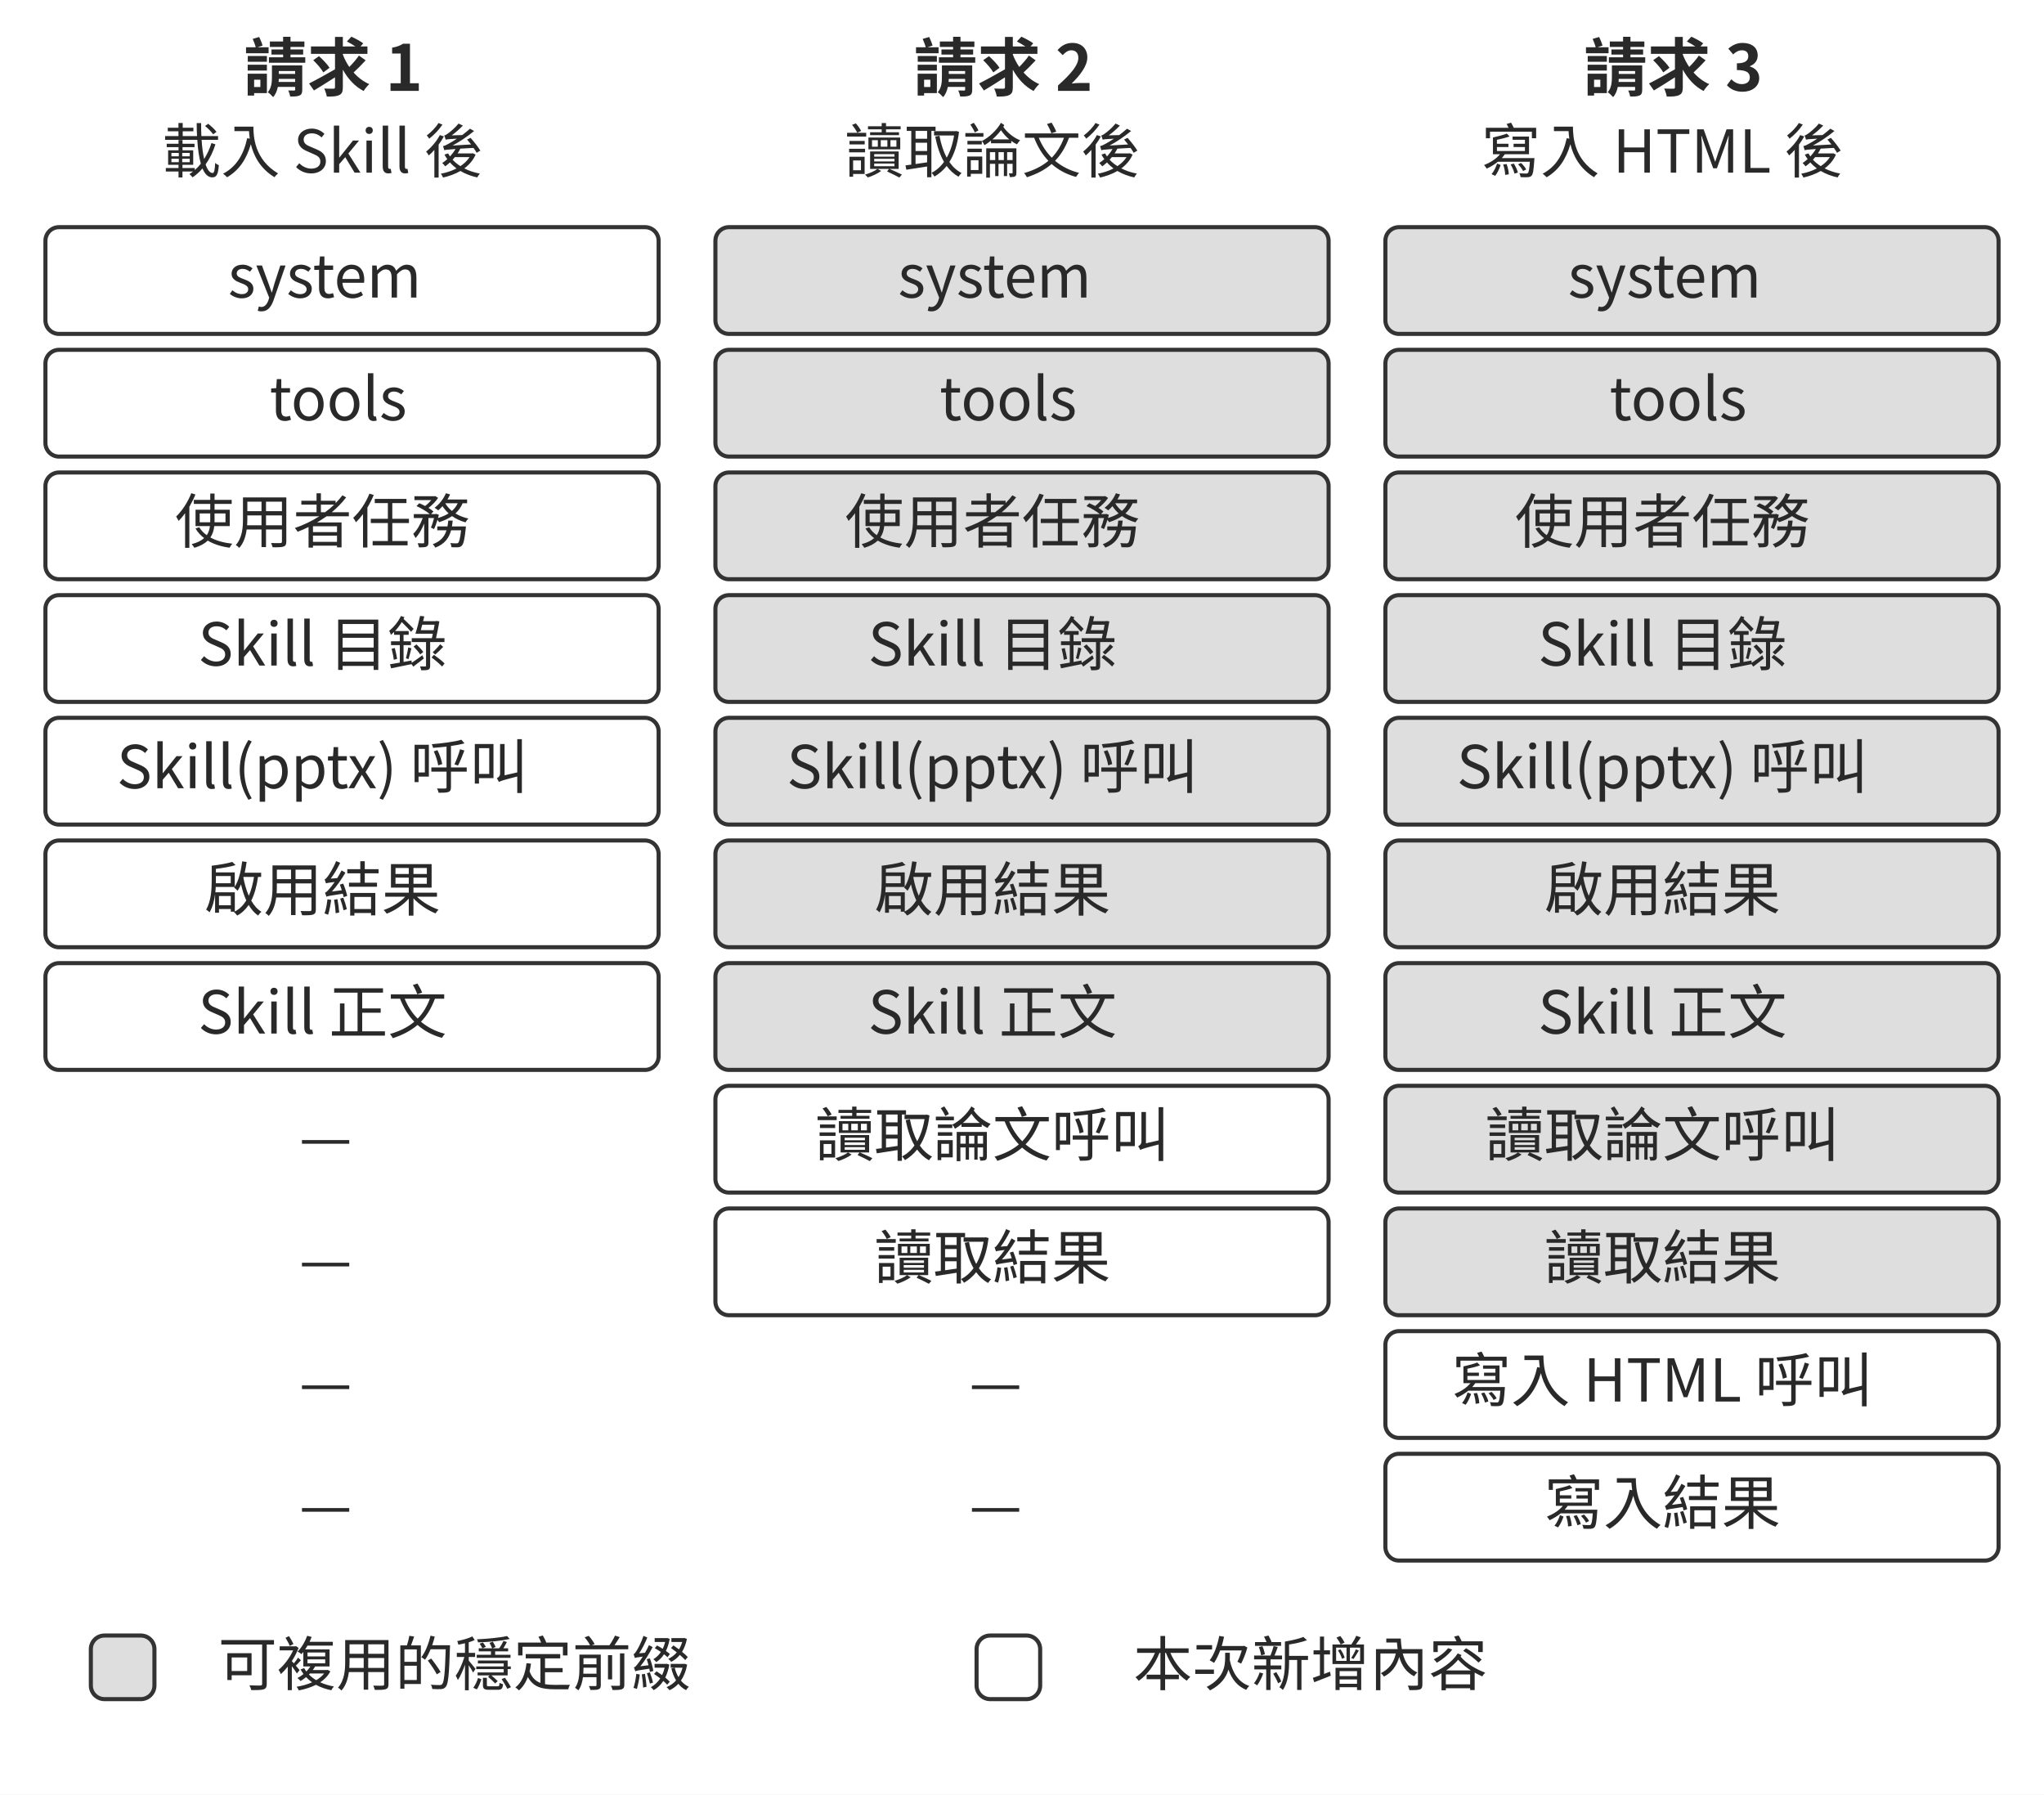
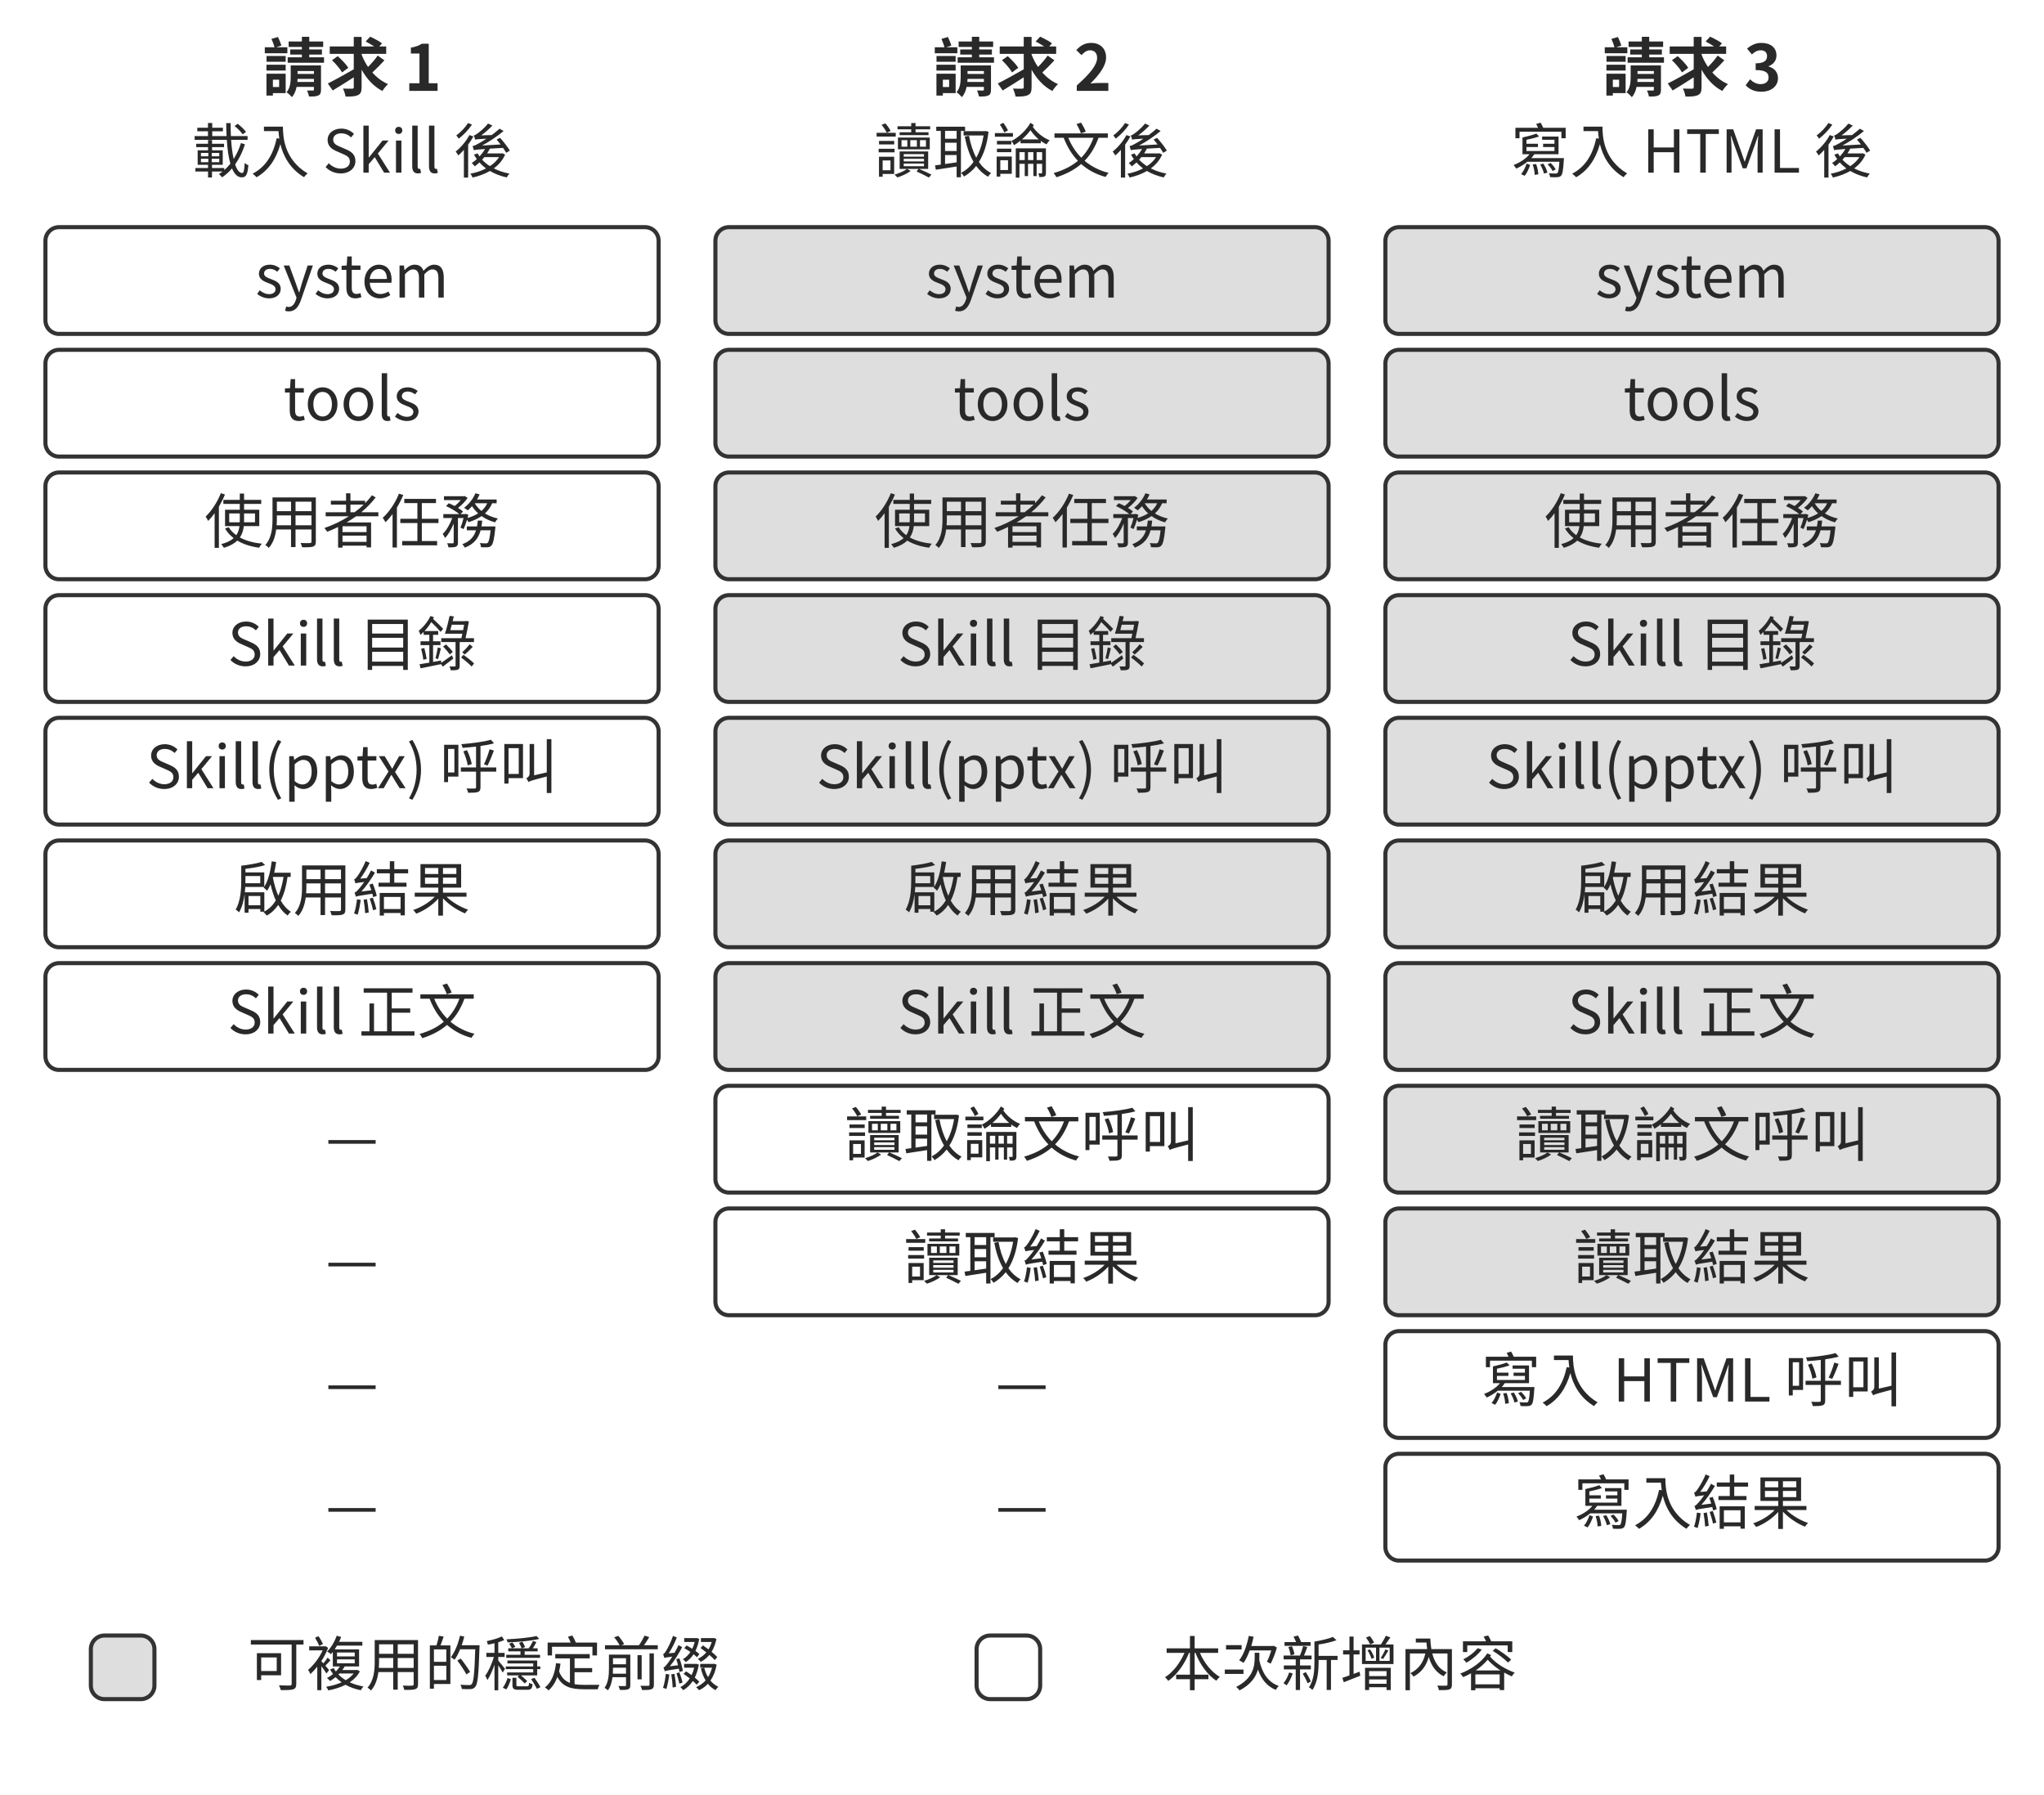
<svg xmlns="http://www.w3.org/2000/svg" width="106.000mm" height="93.044mm" viewBox="0 0 900 790" role="img" aria-labelledby="title desc">
  <defs>
    <marker id="arrow" viewBox="0 0 10 10" refX="9" refY="5" markerWidth="7" markerHeight="7" orient="auto-start-reverse">
      <path d="M0 0 L10 5 L0 10 Z" fill="#333333" />
    </marker>
  </defs>
  <rect width="900" height="790" fill="#ffffff" y="0" />
-   <text x="146.74" y="40" text-anchor="middle" font-family="&quot;Noto Sans CJK TC&quot;, &quot;Source Han Sans TC&quot;, &quot;PingFang TC&quot;, &quot;Microsoft JhengHei&quot;, sans-serif" font-size="28.0" font-weight="700" fill="#292929">請求 1</text>
-   <text x="142" y="76" text-anchor="middle" font-family="&quot;Noto Sans CJK TC&quot;, &quot;Source Han Sans TC&quot;, &quot;PingFang TC&quot;, &quot;Microsoft JhengHei&quot;, sans-serif" font-size="26.0" font-weight="400" fill="#292929">載入 Skill 後</text>
+   <text x="155" y="40" text-anchor="middle" font-family="&quot;Noto Sans CJK TC&quot;, &quot;Source Han Sans TC&quot;, &quot;PingFang TC&quot;, &quot;Microsoft JhengHei&quot;, sans-serif" font-size="28.0" font-weight="700" fill="#292929">請求 1</text>
+   <text x="155" y="76" text-anchor="middle" font-family="&quot;Noto Sans CJK TC&quot;, &quot;Source Han Sans TC&quot;, &quot;PingFang TC&quot;, &quot;Microsoft JhengHei&quot;, sans-serif" font-size="26.0" font-weight="400" fill="#292929">載入 Skill 後</text>
  <rect x="20" y="100" width="270" height="47" rx="6" fill="#ffffff" stroke="#333333" stroke-width="1.8" />
-   <text x="142.96" y="131" text-anchor="middle" font-family="&quot;Noto Sans CJK TC&quot;, &quot;Source Han Sans TC&quot;, &quot;PingFang TC&quot;, &quot;Microsoft JhengHei&quot;, sans-serif" font-size="26.0" font-weight="400" fill="#292929">system</text>
+   <text x="155" y="131" text-anchor="middle" font-family="&quot;Noto Sans CJK TC&quot;, &quot;Source Han Sans TC&quot;, &quot;PingFang TC&quot;, &quot;Microsoft JhengHei&quot;, sans-serif" font-size="26.0" font-weight="400" fill="#292929">system</text>
  <rect x="20" y="154" width="270" height="47" rx="6" fill="#ffffff" stroke="#333333" stroke-width="1.8" />
-   <text x="148.92" y="185" text-anchor="middle" font-family="&quot;Noto Sans CJK TC&quot;, &quot;Source Han Sans TC&quot;, &quot;PingFang TC&quot;, &quot;Microsoft JhengHei&quot;, sans-serif" font-size="26.0" font-weight="400" fill="#292929">tools</text>
+   <text x="155" y="185" text-anchor="middle" font-family="&quot;Noto Sans CJK TC&quot;, &quot;Source Han Sans TC&quot;, &quot;PingFang TC&quot;, &quot;Microsoft JhengHei&quot;, sans-serif" font-size="26.0" font-weight="400" fill="#292929">tools</text>
  <rect x="20" y="208" width="270" height="47" rx="6" fill="#ffffff" stroke="#333333" stroke-width="1.8" />
-   <text x="142" y="239" text-anchor="middle" font-family="&quot;Noto Sans CJK TC&quot;, &quot;Source Han Sans TC&quot;, &quot;PingFang TC&quot;, &quot;Microsoft JhengHei&quot;, sans-serif" font-size="26.0" font-weight="400" fill="#292929">使用者任務</text>
+   <text x="155" y="239" text-anchor="middle" font-family="&quot;Noto Sans CJK TC&quot;, &quot;Source Han Sans TC&quot;, &quot;PingFang TC&quot;, &quot;Microsoft JhengHei&quot;, sans-serif" font-size="26.0" font-weight="400" fill="#292929">使用者任務</text>
  <rect x="20" y="262" width="270" height="47" rx="6" fill="#ffffff" stroke="#333333" stroke-width="1.8" />
-   <text x="142" y="293" text-anchor="middle" font-family="&quot;Noto Sans CJK TC&quot;, &quot;Source Han Sans TC&quot;, &quot;PingFang TC&quot;, &quot;Microsoft JhengHei&quot;, sans-serif" font-size="26.0" font-weight="400" fill="#292929">Skill 目錄</text>
+   <text x="155" y="293" text-anchor="middle" font-family="&quot;Noto Sans CJK TC&quot;, &quot;Source Han Sans TC&quot;, &quot;PingFang TC&quot;, &quot;Microsoft JhengHei&quot;, sans-serif" font-size="26.0" font-weight="400" fill="#292929">Skill 目錄</text>
  <rect x="20" y="316" width="270" height="47" rx="6" fill="#ffffff" stroke="#333333" stroke-width="1.8" />
-   <text x="142" y="347" text-anchor="middle" font-family="&quot;Noto Sans CJK TC&quot;, &quot;Source Han Sans TC&quot;, &quot;PingFang TC&quot;, &quot;Microsoft JhengHei&quot;, sans-serif" font-size="26.0" font-weight="400" fill="#292929">Skill(pptx) 呼叫</text>
+   <text x="155" y="347" text-anchor="middle" font-family="&quot;Noto Sans CJK TC&quot;, &quot;Source Han Sans TC&quot;, &quot;PingFang TC&quot;, &quot;Microsoft JhengHei&quot;, sans-serif" font-size="26.0" font-weight="400" fill="#292929">Skill(pptx) 呼叫</text>
  <rect x="20" y="370" width="270" height="47" rx="6" fill="#ffffff" stroke="#333333" stroke-width="1.8" />
-   <text x="142" y="401" text-anchor="middle" font-family="&quot;Noto Sans CJK TC&quot;, &quot;Source Han Sans TC&quot;, &quot;PingFang TC&quot;, &quot;Microsoft JhengHei&quot;, sans-serif" font-size="26.0" font-weight="400" fill="#292929">啟用結果</text>
+   <text x="155" y="401" text-anchor="middle" font-family="&quot;Noto Sans CJK TC&quot;, &quot;Source Han Sans TC&quot;, &quot;PingFang TC&quot;, &quot;Microsoft JhengHei&quot;, sans-serif" font-size="26.0" font-weight="400" fill="#292929">啟用結果</text>
  <rect x="20" y="424" width="270" height="47" rx="6" fill="#ffffff" stroke="#333333" stroke-width="1.8" />
-   <text x="142" y="455" text-anchor="middle" font-family="&quot;Noto Sans CJK TC&quot;, &quot;Source Han Sans TC&quot;, &quot;PingFang TC&quot;, &quot;Microsoft JhengHei&quot;, sans-serif" font-size="26.0" font-weight="400" fill="#292929">Skill 正文</text>
-   <text x="143.38" y="510" text-anchor="middle" font-family="&quot;Noto Sans CJK TC&quot;, &quot;Source Han Sans TC&quot;, &quot;PingFang TC&quot;, &quot;Microsoft JhengHei&quot;, sans-serif" font-size="26.0" font-weight="400" fill="#292929">—</text>
-   <text x="143.38" y="564" text-anchor="middle" font-family="&quot;Noto Sans CJK TC&quot;, &quot;Source Han Sans TC&quot;, &quot;PingFang TC&quot;, &quot;Microsoft JhengHei&quot;, sans-serif" font-size="26.0" font-weight="400" fill="#292929">—</text>
-   <text x="143.38" y="618" text-anchor="middle" font-family="&quot;Noto Sans CJK TC&quot;, &quot;Source Han Sans TC&quot;, &quot;PingFang TC&quot;, &quot;Microsoft JhengHei&quot;, sans-serif" font-size="26.0" font-weight="400" fill="#292929">—</text>
-   <text x="143.38" y="672" text-anchor="middle" font-family="&quot;Noto Sans CJK TC&quot;, &quot;Source Han Sans TC&quot;, &quot;PingFang TC&quot;, &quot;Microsoft JhengHei&quot;, sans-serif" font-size="26.0" font-weight="400" fill="#292929">—</text>
-   <text x="441.74" y="40" text-anchor="middle" font-family="&quot;Noto Sans CJK TC&quot;, &quot;Source Han Sans TC&quot;, &quot;PingFang TC&quot;, &quot;Microsoft JhengHei&quot;, sans-serif" font-size="28.0" font-weight="700" fill="#292929">請求 2</text>
-   <text x="437" y="76" text-anchor="middle" font-family="&quot;Noto Sans CJK TC&quot;, &quot;Source Han Sans TC&quot;, &quot;PingFang TC&quot;, &quot;Microsoft JhengHei&quot;, sans-serif" font-size="26.0" font-weight="400" fill="#292929">讀取論文後</text>
+   <text x="155" y="455" text-anchor="middle" font-family="&quot;Noto Sans CJK TC&quot;, &quot;Source Han Sans TC&quot;, &quot;PingFang TC&quot;, &quot;Microsoft JhengHei&quot;, sans-serif" font-size="26.0" font-weight="400" fill="#292929">Skill 正文</text>
+   <text x="155" y="510" text-anchor="middle" font-family="&quot;Noto Sans CJK TC&quot;, &quot;Source Han Sans TC&quot;, &quot;PingFang TC&quot;, &quot;Microsoft JhengHei&quot;, sans-serif" font-size="26.0" font-weight="400" fill="#292929">—</text>
+   <text x="155" y="564" text-anchor="middle" font-family="&quot;Noto Sans CJK TC&quot;, &quot;Source Han Sans TC&quot;, &quot;PingFang TC&quot;, &quot;Microsoft JhengHei&quot;, sans-serif" font-size="26.0" font-weight="400" fill="#292929">—</text>
+   <text x="155" y="618" text-anchor="middle" font-family="&quot;Noto Sans CJK TC&quot;, &quot;Source Han Sans TC&quot;, &quot;PingFang TC&quot;, &quot;Microsoft JhengHei&quot;, sans-serif" font-size="26.0" font-weight="400" fill="#292929">—</text>
+   <text x="155" y="672" text-anchor="middle" font-family="&quot;Noto Sans CJK TC&quot;, &quot;Source Han Sans TC&quot;, &quot;PingFang TC&quot;, &quot;Microsoft JhengHei&quot;, sans-serif" font-size="26.0" font-weight="400" fill="#292929">—</text>
+   <text x="450" y="40" text-anchor="middle" font-family="&quot;Noto Sans CJK TC&quot;, &quot;Source Han Sans TC&quot;, &quot;PingFang TC&quot;, &quot;Microsoft JhengHei&quot;, sans-serif" font-size="28.0" font-weight="700" fill="#292929">請求 2</text>
+   <text x="450" y="76" text-anchor="middle" font-family="&quot;Noto Sans CJK TC&quot;, &quot;Source Han Sans TC&quot;, &quot;PingFang TC&quot;, &quot;Microsoft JhengHei&quot;, sans-serif" font-size="26.0" font-weight="400" fill="#292929">讀取論文後</text>
  <rect x="315" y="100" width="270" height="47" rx="6" fill="#dedede" stroke="#333333" stroke-width="1.8" />
-   <text x="437.96" y="131" text-anchor="middle" font-family="&quot;Noto Sans CJK TC&quot;, &quot;Source Han Sans TC&quot;, &quot;PingFang TC&quot;, &quot;Microsoft JhengHei&quot;, sans-serif" font-size="26.0" font-weight="400" fill="#292929">system</text>
+   <text x="450" y="131" text-anchor="middle" font-family="&quot;Noto Sans CJK TC&quot;, &quot;Source Han Sans TC&quot;, &quot;PingFang TC&quot;, &quot;Microsoft JhengHei&quot;, sans-serif" font-size="26.0" font-weight="400" fill="#292929">system</text>
  <rect x="315" y="154" width="270" height="47" rx="6" fill="#dedede" stroke="#333333" stroke-width="1.8" />
-   <text x="443.92" y="185" text-anchor="middle" font-family="&quot;Noto Sans CJK TC&quot;, &quot;Source Han Sans TC&quot;, &quot;PingFang TC&quot;, &quot;Microsoft JhengHei&quot;, sans-serif" font-size="26.0" font-weight="400" fill="#292929">tools</text>
+   <text x="450" y="185" text-anchor="middle" font-family="&quot;Noto Sans CJK TC&quot;, &quot;Source Han Sans TC&quot;, &quot;PingFang TC&quot;, &quot;Microsoft JhengHei&quot;, sans-serif" font-size="26.0" font-weight="400" fill="#292929">tools</text>
  <rect x="315" y="208" width="270" height="47" rx="6" fill="#dedede" stroke="#333333" stroke-width="1.8" />
-   <text x="437" y="239" text-anchor="middle" font-family="&quot;Noto Sans CJK TC&quot;, &quot;Source Han Sans TC&quot;, &quot;PingFang TC&quot;, &quot;Microsoft JhengHei&quot;, sans-serif" font-size="26.0" font-weight="400" fill="#292929">使用者任務</text>
+   <text x="450" y="239" text-anchor="middle" font-family="&quot;Noto Sans CJK TC&quot;, &quot;Source Han Sans TC&quot;, &quot;PingFang TC&quot;, &quot;Microsoft JhengHei&quot;, sans-serif" font-size="26.0" font-weight="400" fill="#292929">使用者任務</text>
  <rect x="315" y="262" width="270" height="47" rx="6" fill="#dedede" stroke="#333333" stroke-width="1.8" />
-   <text x="437" y="293" text-anchor="middle" font-family="&quot;Noto Sans CJK TC&quot;, &quot;Source Han Sans TC&quot;, &quot;PingFang TC&quot;, &quot;Microsoft JhengHei&quot;, sans-serif" font-size="26.0" font-weight="400" fill="#292929">Skill 目錄</text>
+   <text x="450" y="293" text-anchor="middle" font-family="&quot;Noto Sans CJK TC&quot;, &quot;Source Han Sans TC&quot;, &quot;PingFang TC&quot;, &quot;Microsoft JhengHei&quot;, sans-serif" font-size="26.0" font-weight="400" fill="#292929">Skill 目錄</text>
  <rect x="315" y="316" width="270" height="47" rx="6" fill="#dedede" stroke="#333333" stroke-width="1.8" />
-   <text x="437" y="347" text-anchor="middle" font-family="&quot;Noto Sans CJK TC&quot;, &quot;Source Han Sans TC&quot;, &quot;PingFang TC&quot;, &quot;Microsoft JhengHei&quot;, sans-serif" font-size="26.0" font-weight="400" fill="#292929">Skill(pptx) 呼叫</text>
+   <text x="450" y="347" text-anchor="middle" font-family="&quot;Noto Sans CJK TC&quot;, &quot;Source Han Sans TC&quot;, &quot;PingFang TC&quot;, &quot;Microsoft JhengHei&quot;, sans-serif" font-size="26.0" font-weight="400" fill="#292929">Skill(pptx) 呼叫</text>
  <rect x="315" y="370" width="270" height="47" rx="6" fill="#dedede" stroke="#333333" stroke-width="1.8" />
-   <text x="437" y="401" text-anchor="middle" font-family="&quot;Noto Sans CJK TC&quot;, &quot;Source Han Sans TC&quot;, &quot;PingFang TC&quot;, &quot;Microsoft JhengHei&quot;, sans-serif" font-size="26.0" font-weight="400" fill="#292929">啟用結果</text>
+   <text x="450" y="401" text-anchor="middle" font-family="&quot;Noto Sans CJK TC&quot;, &quot;Source Han Sans TC&quot;, &quot;PingFang TC&quot;, &quot;Microsoft JhengHei&quot;, sans-serif" font-size="26.0" font-weight="400" fill="#292929">啟用結果</text>
  <rect x="315" y="424" width="270" height="47" rx="6" fill="#dedede" stroke="#333333" stroke-width="1.8" />
-   <text x="437" y="455" text-anchor="middle" font-family="&quot;Noto Sans CJK TC&quot;, &quot;Source Han Sans TC&quot;, &quot;PingFang TC&quot;, &quot;Microsoft JhengHei&quot;, sans-serif" font-size="26.0" font-weight="400" fill="#292929">Skill 正文</text>
+   <text x="450" y="455" text-anchor="middle" font-family="&quot;Noto Sans CJK TC&quot;, &quot;Source Han Sans TC&quot;, &quot;PingFang TC&quot;, &quot;Microsoft JhengHei&quot;, sans-serif" font-size="26.0" font-weight="400" fill="#292929">Skill 正文</text>
  <rect x="315" y="478" width="270" height="47" rx="6" fill="#ffffff" stroke="#333333" stroke-width="1.8" />
-   <text x="437" y="509" text-anchor="middle" font-family="&quot;Noto Sans CJK TC&quot;, &quot;Source Han Sans TC&quot;, &quot;PingFang TC&quot;, &quot;Microsoft JhengHei&quot;, sans-serif" font-size="26.0" font-weight="400" fill="#292929">讀取論文呼叫</text>
+   <text x="450" y="509" text-anchor="middle" font-family="&quot;Noto Sans CJK TC&quot;, &quot;Source Han Sans TC&quot;, &quot;PingFang TC&quot;, &quot;Microsoft JhengHei&quot;, sans-serif" font-size="26.0" font-weight="400" fill="#292929">讀取論文呼叫</text>
  <rect x="315" y="532" width="270" height="47" rx="6" fill="#ffffff" stroke="#333333" stroke-width="1.8" />
-   <text x="437" y="563" text-anchor="middle" font-family="&quot;Noto Sans CJK TC&quot;, &quot;Source Han Sans TC&quot;, &quot;PingFang TC&quot;, &quot;Microsoft JhengHei&quot;, sans-serif" font-size="26.0" font-weight="400" fill="#292929">讀取結果</text>
-   <text x="438.38" y="618" text-anchor="middle" font-family="&quot;Noto Sans CJK TC&quot;, &quot;Source Han Sans TC&quot;, &quot;PingFang TC&quot;, &quot;Microsoft JhengHei&quot;, sans-serif" font-size="26.0" font-weight="400" fill="#292929">—</text>
-   <text x="438.38" y="672" text-anchor="middle" font-family="&quot;Noto Sans CJK TC&quot;, &quot;Source Han Sans TC&quot;, &quot;PingFang TC&quot;, &quot;Microsoft JhengHei&quot;, sans-serif" font-size="26.0" font-weight="400" fill="#292929">—</text>
-   <text x="736.74" y="40" text-anchor="middle" font-family="&quot;Noto Sans CJK TC&quot;, &quot;Source Han Sans TC&quot;, &quot;PingFang TC&quot;, &quot;Microsoft JhengHei&quot;, sans-serif" font-size="28.0" font-weight="700" fill="#292929">請求 3</text>
-   <text x="732" y="76" text-anchor="middle" font-family="&quot;Noto Sans CJK TC&quot;, &quot;Source Han Sans TC&quot;, &quot;PingFang TC&quot;, &quot;Microsoft JhengHei&quot;, sans-serif" font-size="26.0" font-weight="400" fill="#292929">寫入 HTML 後</text>
+   <text x="450" y="563" text-anchor="middle" font-family="&quot;Noto Sans CJK TC&quot;, &quot;Source Han Sans TC&quot;, &quot;PingFang TC&quot;, &quot;Microsoft JhengHei&quot;, sans-serif" font-size="26.0" font-weight="400" fill="#292929">讀取結果</text>
+   <text x="450" y="618" text-anchor="middle" font-family="&quot;Noto Sans CJK TC&quot;, &quot;Source Han Sans TC&quot;, &quot;PingFang TC&quot;, &quot;Microsoft JhengHei&quot;, sans-serif" font-size="26.0" font-weight="400" fill="#292929">—</text>
+   <text x="450" y="672" text-anchor="middle" font-family="&quot;Noto Sans CJK TC&quot;, &quot;Source Han Sans TC&quot;, &quot;PingFang TC&quot;, &quot;Microsoft JhengHei&quot;, sans-serif" font-size="26.0" font-weight="400" fill="#292929">—</text>
+   <text x="745" y="40" text-anchor="middle" font-family="&quot;Noto Sans CJK TC&quot;, &quot;Source Han Sans TC&quot;, &quot;PingFang TC&quot;, &quot;Microsoft JhengHei&quot;, sans-serif" font-size="28.0" font-weight="700" fill="#292929">請求 3</text>
+   <text x="745" y="76" text-anchor="middle" font-family="&quot;Noto Sans CJK TC&quot;, &quot;Source Han Sans TC&quot;, &quot;PingFang TC&quot;, &quot;Microsoft JhengHei&quot;, sans-serif" font-size="26.0" font-weight="400" fill="#292929">寫入 HTML 後</text>
  <rect x="610" y="100" width="270" height="47" rx="6" fill="#dedede" stroke="#333333" stroke-width="1.8" />
-   <text x="732.96" y="131" text-anchor="middle" font-family="&quot;Noto Sans CJK TC&quot;, &quot;Source Han Sans TC&quot;, &quot;PingFang TC&quot;, &quot;Microsoft JhengHei&quot;, sans-serif" font-size="26.0" font-weight="400" fill="#292929">system</text>
+   <text x="745" y="131" text-anchor="middle" font-family="&quot;Noto Sans CJK TC&quot;, &quot;Source Han Sans TC&quot;, &quot;PingFang TC&quot;, &quot;Microsoft JhengHei&quot;, sans-serif" font-size="26.0" font-weight="400" fill="#292929">system</text>
  <rect x="610" y="154" width="270" height="47" rx="6" fill="#dedede" stroke="#333333" stroke-width="1.8" />
-   <text x="738.92" y="185" text-anchor="middle" font-family="&quot;Noto Sans CJK TC&quot;, &quot;Source Han Sans TC&quot;, &quot;PingFang TC&quot;, &quot;Microsoft JhengHei&quot;, sans-serif" font-size="26.0" font-weight="400" fill="#292929">tools</text>
+   <text x="745" y="185" text-anchor="middle" font-family="&quot;Noto Sans CJK TC&quot;, &quot;Source Han Sans TC&quot;, &quot;PingFang TC&quot;, &quot;Microsoft JhengHei&quot;, sans-serif" font-size="26.0" font-weight="400" fill="#292929">tools</text>
  <rect x="610" y="208" width="270" height="47" rx="6" fill="#dedede" stroke="#333333" stroke-width="1.8" />
-   <text x="732" y="239" text-anchor="middle" font-family="&quot;Noto Sans CJK TC&quot;, &quot;Source Han Sans TC&quot;, &quot;PingFang TC&quot;, &quot;Microsoft JhengHei&quot;, sans-serif" font-size="26.0" font-weight="400" fill="#292929">使用者任務</text>
+   <text x="745" y="239" text-anchor="middle" font-family="&quot;Noto Sans CJK TC&quot;, &quot;Source Han Sans TC&quot;, &quot;PingFang TC&quot;, &quot;Microsoft JhengHei&quot;, sans-serif" font-size="26.0" font-weight="400" fill="#292929">使用者任務</text>
  <rect x="610" y="262" width="270" height="47" rx="6" fill="#dedede" stroke="#333333" stroke-width="1.8" />
-   <text x="732" y="293" text-anchor="middle" font-family="&quot;Noto Sans CJK TC&quot;, &quot;Source Han Sans TC&quot;, &quot;PingFang TC&quot;, &quot;Microsoft JhengHei&quot;, sans-serif" font-size="26.0" font-weight="400" fill="#292929">Skill 目錄</text>
+   <text x="745" y="293" text-anchor="middle" font-family="&quot;Noto Sans CJK TC&quot;, &quot;Source Han Sans TC&quot;, &quot;PingFang TC&quot;, &quot;Microsoft JhengHei&quot;, sans-serif" font-size="26.0" font-weight="400" fill="#292929">Skill 目錄</text>
  <rect x="610" y="316" width="270" height="47" rx="6" fill="#dedede" stroke="#333333" stroke-width="1.8" />
-   <text x="732" y="347" text-anchor="middle" font-family="&quot;Noto Sans CJK TC&quot;, &quot;Source Han Sans TC&quot;, &quot;PingFang TC&quot;, &quot;Microsoft JhengHei&quot;, sans-serif" font-size="26.0" font-weight="400" fill="#292929">Skill(pptx) 呼叫</text>
+   <text x="745" y="347" text-anchor="middle" font-family="&quot;Noto Sans CJK TC&quot;, &quot;Source Han Sans TC&quot;, &quot;PingFang TC&quot;, &quot;Microsoft JhengHei&quot;, sans-serif" font-size="26.0" font-weight="400" fill="#292929">Skill(pptx) 呼叫</text>
  <rect x="610" y="370" width="270" height="47" rx="6" fill="#dedede" stroke="#333333" stroke-width="1.8" />
-   <text x="732" y="401" text-anchor="middle" font-family="&quot;Noto Sans CJK TC&quot;, &quot;Source Han Sans TC&quot;, &quot;PingFang TC&quot;, &quot;Microsoft JhengHei&quot;, sans-serif" font-size="26.0" font-weight="400" fill="#292929">啟用結果</text>
+   <text x="745" y="401" text-anchor="middle" font-family="&quot;Noto Sans CJK TC&quot;, &quot;Source Han Sans TC&quot;, &quot;PingFang TC&quot;, &quot;Microsoft JhengHei&quot;, sans-serif" font-size="26.0" font-weight="400" fill="#292929">啟用結果</text>
  <rect x="610" y="424" width="270" height="47" rx="6" fill="#dedede" stroke="#333333" stroke-width="1.8" />
-   <text x="732" y="455" text-anchor="middle" font-family="&quot;Noto Sans CJK TC&quot;, &quot;Source Han Sans TC&quot;, &quot;PingFang TC&quot;, &quot;Microsoft JhengHei&quot;, sans-serif" font-size="26.0" font-weight="400" fill="#292929">Skill 正文</text>
+   <text x="745" y="455" text-anchor="middle" font-family="&quot;Noto Sans CJK TC&quot;, &quot;Source Han Sans TC&quot;, &quot;PingFang TC&quot;, &quot;Microsoft JhengHei&quot;, sans-serif" font-size="26.0" font-weight="400" fill="#292929">Skill 正文</text>
  <rect x="610" y="478" width="270" height="47" rx="6" fill="#dedede" stroke="#333333" stroke-width="1.8" />
-   <text x="732" y="509" text-anchor="middle" font-family="&quot;Noto Sans CJK TC&quot;, &quot;Source Han Sans TC&quot;, &quot;PingFang TC&quot;, &quot;Microsoft JhengHei&quot;, sans-serif" font-size="26.0" font-weight="400" fill="#292929">讀取論文呼叫</text>
+   <text x="745" y="509" text-anchor="middle" font-family="&quot;Noto Sans CJK TC&quot;, &quot;Source Han Sans TC&quot;, &quot;PingFang TC&quot;, &quot;Microsoft JhengHei&quot;, sans-serif" font-size="26.0" font-weight="400" fill="#292929">讀取論文呼叫</text>
  <rect x="610" y="532" width="270" height="47" rx="6" fill="#dedede" stroke="#333333" stroke-width="1.8" />
-   <text x="732" y="563" text-anchor="middle" font-family="&quot;Noto Sans CJK TC&quot;, &quot;Source Han Sans TC&quot;, &quot;PingFang TC&quot;, &quot;Microsoft JhengHei&quot;, sans-serif" font-size="26.0" font-weight="400" fill="#292929">讀取結果</text>
+   <text x="745" y="563" text-anchor="middle" font-family="&quot;Noto Sans CJK TC&quot;, &quot;Source Han Sans TC&quot;, &quot;PingFang TC&quot;, &quot;Microsoft JhengHei&quot;, sans-serif" font-size="26.0" font-weight="400" fill="#292929">讀取結果</text>
  <rect x="610" y="586" width="270" height="47" rx="6" fill="#ffffff" stroke="#333333" stroke-width="1.8" />
-   <text x="732" y="617" text-anchor="middle" font-family="&quot;Noto Sans CJK TC&quot;, &quot;Source Han Sans TC&quot;, &quot;PingFang TC&quot;, &quot;Microsoft JhengHei&quot;, sans-serif" font-size="26.0" font-weight="400" fill="#292929">寫入 HTML 呼叫</text>
+   <text x="745" y="617" text-anchor="middle" font-family="&quot;Noto Sans CJK TC&quot;, &quot;Source Han Sans TC&quot;, &quot;PingFang TC&quot;, &quot;Microsoft JhengHei&quot;, sans-serif" font-size="26.0" font-weight="400" fill="#292929">寫入 HTML 呼叫</text>
  <rect x="610" y="640" width="270" height="47" rx="6" fill="#ffffff" stroke="#333333" stroke-width="1.8" />
-   <text x="732" y="671" text-anchor="middle" font-family="&quot;Noto Sans CJK TC&quot;, &quot;Source Han Sans TC&quot;, &quot;PingFang TC&quot;, &quot;Microsoft JhengHei&quot;, sans-serif" font-size="26.0" font-weight="400" fill="#292929">寫入結果</text>
+   <text x="745" y="671" text-anchor="middle" font-family="&quot;Noto Sans CJK TC&quot;, &quot;Source Han Sans TC&quot;, &quot;PingFang TC&quot;, &quot;Microsoft JhengHei&quot;, sans-serif" font-size="26.0" font-weight="400" fill="#292929">寫入結果</text>
  <rect x="40" y="720" width="28" height="28" rx="6" fill="#dedede" stroke="#333333" stroke-width="1.8" />
-   <text x="200" y="742" text-anchor="middle" font-family="&quot;Noto Sans CJK TC&quot;, &quot;Source Han Sans TC&quot;, &quot;PingFang TC&quot;, &quot;Microsoft JhengHei&quot;, sans-serif" font-size="26.0" font-weight="400" fill="#292929">可複用的穩定前綴</text>
+   <text x="213" y="742" text-anchor="middle" font-family="&quot;Noto Sans CJK TC&quot;, &quot;Source Han Sans TC&quot;, &quot;PingFang TC&quot;, &quot;Microsoft JhengHei&quot;, sans-serif" font-size="26.0" font-weight="400" fill="#292929">可複用的穩定前綴</text>
  <rect x="430" y="720" width="28" height="28" rx="6" fill="#ffffff" stroke="#333333" stroke-width="1.8" />
-   <text x="577" y="742" text-anchor="middle" font-family="&quot;Noto Sans CJK TC&quot;, &quot;Source Han Sans TC&quot;, &quot;PingFang TC&quot;, &quot;Microsoft JhengHei&quot;, sans-serif" font-size="26.0" font-weight="400" fill="#292929">本次新增內容</text>
+   <text x="590" y="742" text-anchor="middle" font-family="&quot;Noto Sans CJK TC&quot;, &quot;Source Han Sans TC&quot;, &quot;PingFang TC&quot;, &quot;Microsoft JhengHei&quot;, sans-serif" font-size="26.0" font-weight="400" fill="#292929">本次新增內容</text>
  <defs />
</svg>
